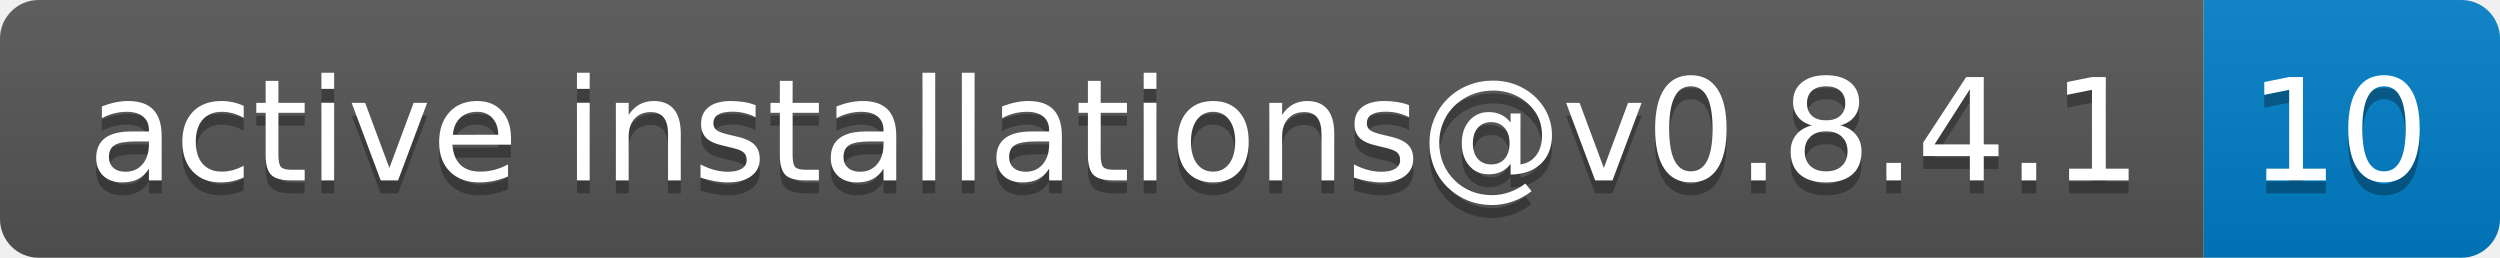
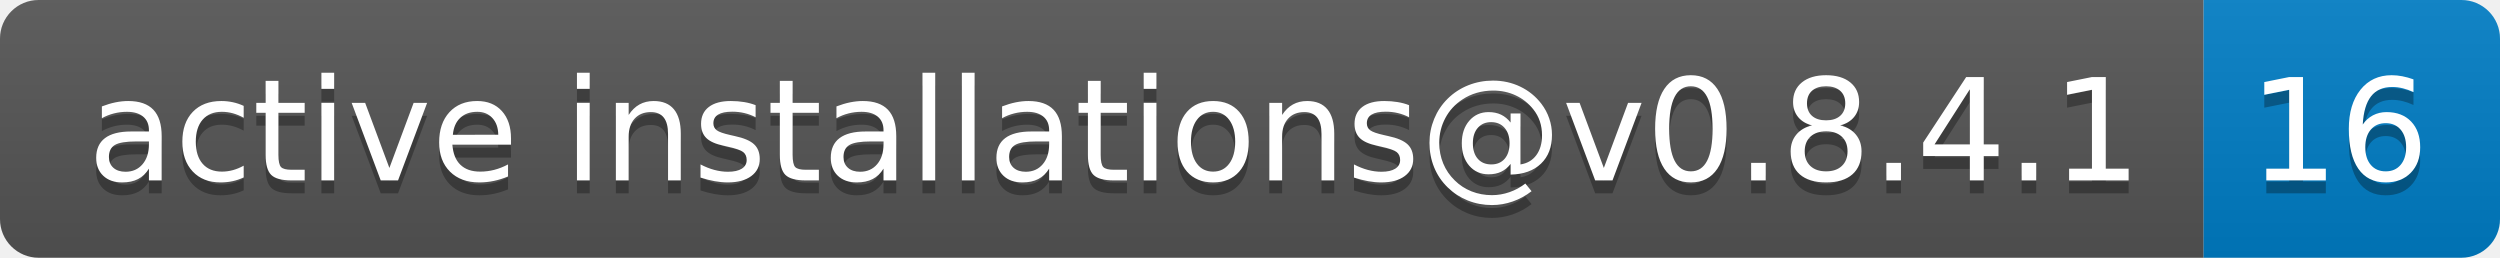
- <svg xmlns="http://www.w3.org/2000/svg" width="194" height="20" role="img" aria-label="active installations@v0.8.4.1: 10">
+ <svg xmlns="http://www.w3.org/2000/svg" width="194" height="20" role="img" aria-label="active installations@v0.8.4.1: 16">
  <linearGradient id="s" x2="0" y2="100%">
    <stop offset="0" stop-color="#bbb" stop-opacity=".1" />
    <stop offset="1" stop-opacity=".1" />
  </linearGradient>
  <clipPath id="r">
    <rect width="194" height="20" rx="3" fill="#fff" />
  </clipPath>
  <g clip-path="url(#r)">
    <rect width="171" height="20" fill="#555" />
    <rect x="171" width="23" height="20" fill="#007ec6" />
    <rect width="194" height="20" fill="url(#s)" />
  </g>
  <g fill="#fff" text-anchor="middle" font-family="Verdana,Geneva,DejaVu Sans,sans-serif" text-rendering="geometricPrecision" font-size="110">
    <text aria-hidden="true" x="865" y="150" fill="#010101" fill-opacity=".3" transform="scale(.1)" textLength="1610">active installations@v0.8.4.1</text>
    <text x="865" y="140" transform="scale(.1)" fill="#fff" textLength="1610">active installations@v0.8.4.1</text>
-     <text aria-hidden="true" x="1815" y="150" fill="#010101" fill-opacity=".3" transform="scale(.1)" textLength="130">10</text>
-     <text x="1815" y="140" transform="scale(.1)" fill="#fff" textLength="130">10</text>
+     <text aria-hidden="true" x="1815" y="150" fill="#010101" fill-opacity=".3" transform="scale(.1)" textLength="130">16</text>
+     <text x="1815" y="140" transform="scale(.1)" fill="#fff" textLength="130">16</text>
  </g>
</svg>
